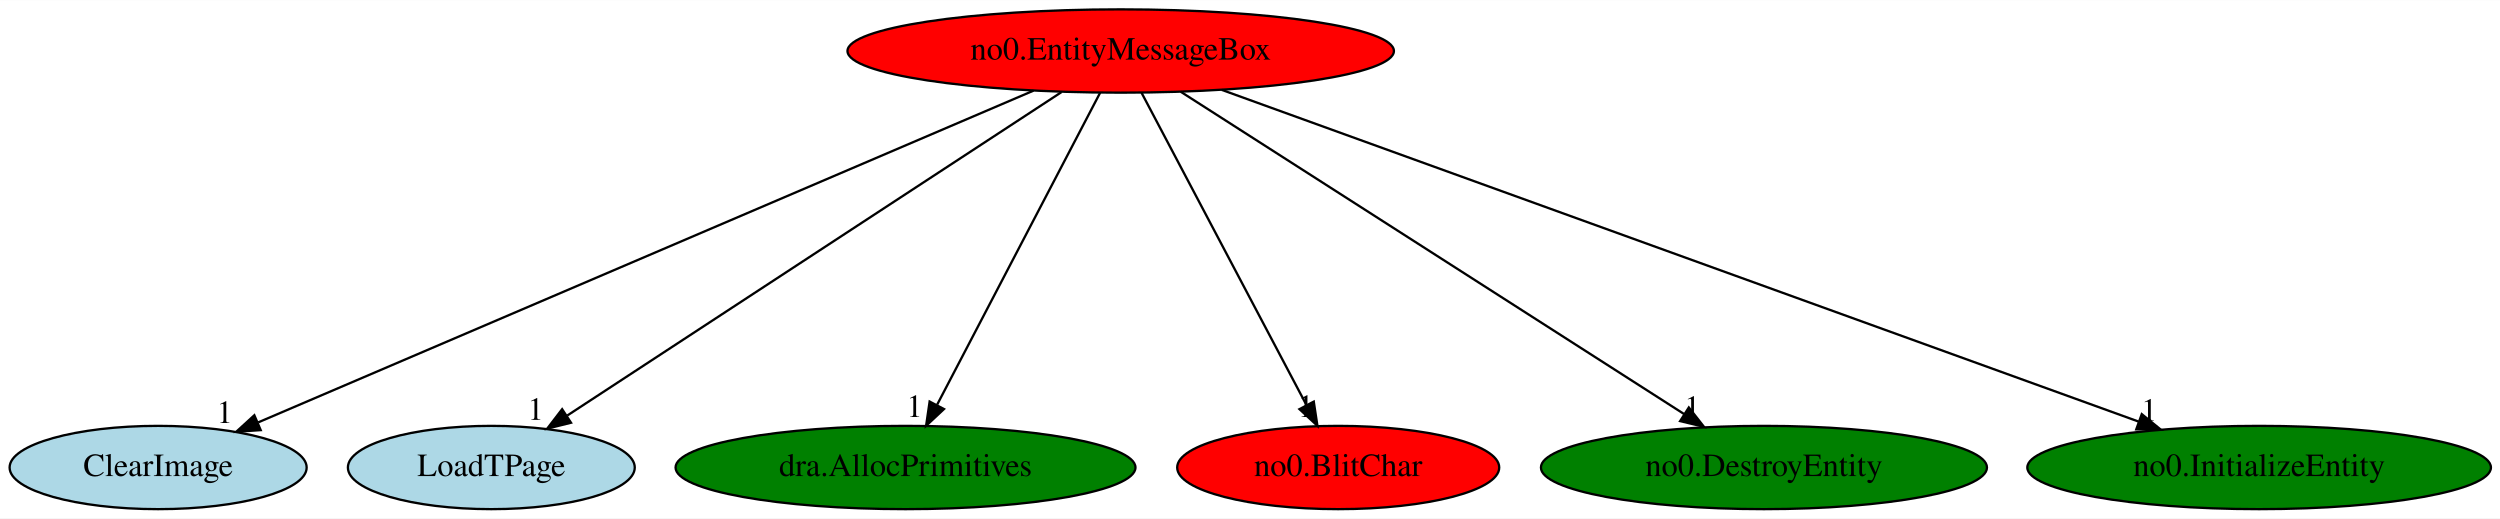
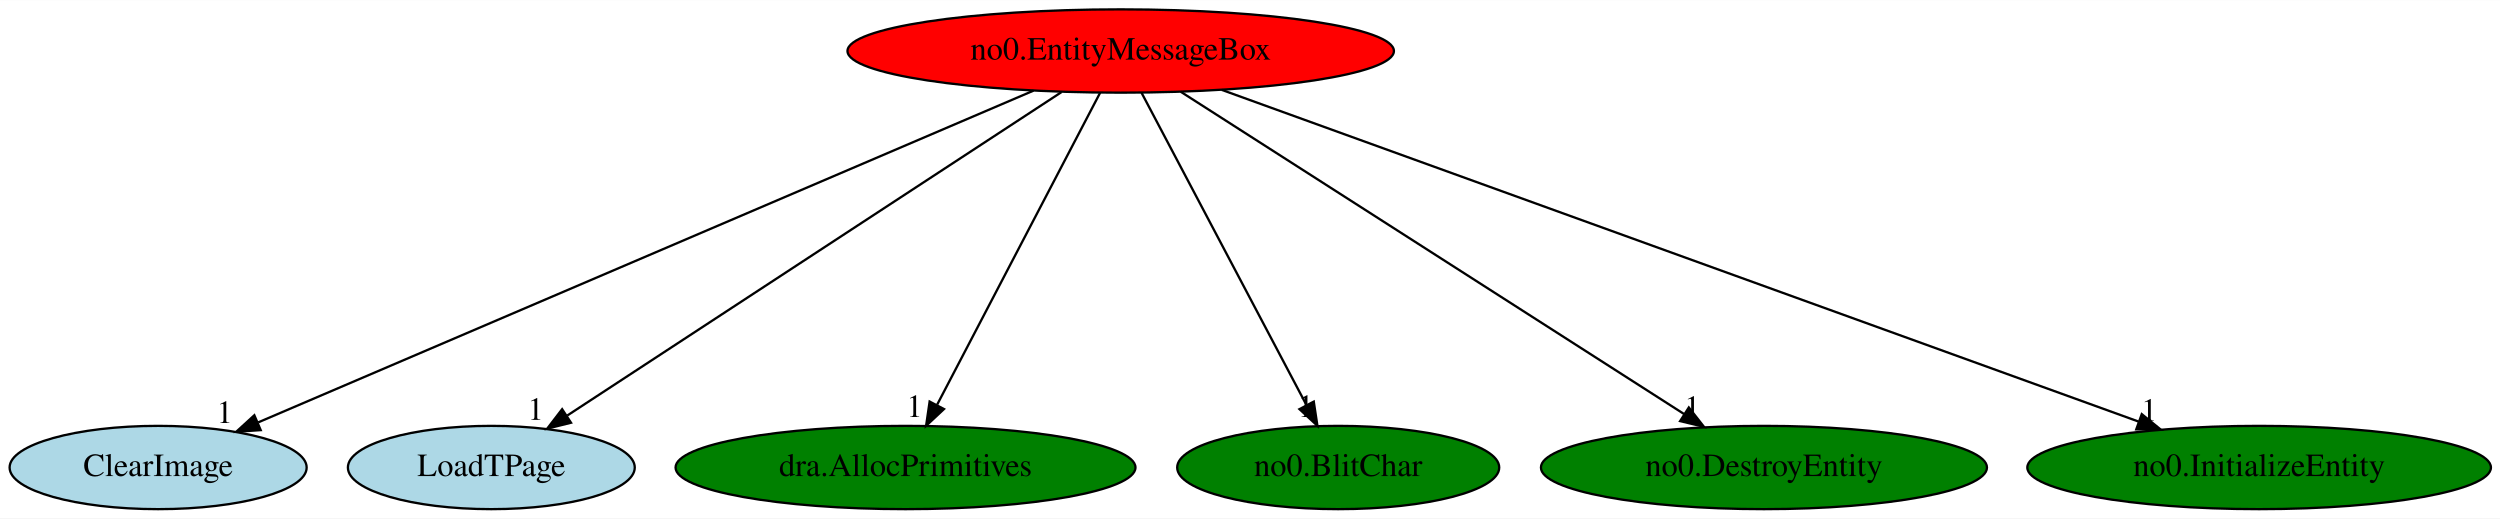
<svg xmlns="http://www.w3.org/2000/svg" xmlns:xlink="http://www.w3.org/1999/xlink" width="1080pt" height="224pt" viewBox="0.00 0.00 1080.44 224.00">
  <g id="graph0" class="graph" transform="scale(1 1) rotate(0) translate(4 220)">
    <polygon fill="white" stroke="transparent" points="-4,4 -4,-220 1076.44,-220 1076.44,4 -4,4" />
    <g id="node1" class="node">
      <ellipse fill="red" stroke="black" cx="480.34" cy="-198" rx="118.08" ry="18" />
      <text text-anchor="middle" x="480.34" y="-194.3" font-family="Times,serif" font-size="14.00">no0.EntityMessageBox</text>
    </g>
    <g id="node2" class="node">
      <g id="a_node2">
        <a xlink:href="ClearImage.svg" xlink:title="ClearImage">
          <ellipse fill="lightblue" stroke="black" cx="64.34" cy="-18" rx="64.19" ry="18" />
          <text text-anchor="middle" x="64.34" y="-14.3" font-family="Times,serif" font-size="14.00">ClearImage</text>
        </a>
      </g>
    </g>
    <g id="edge1" class="edge">
      <path fill="none" stroke="black" d="M442.69,-180.89C365.43,-147.83 189.38,-72.5 107.59,-37.51" />
      <polygon fill="black" stroke="black" points="108.67,-34.16 98.1,-33.44 105.92,-40.59 108.67,-34.16" />
      <text text-anchor="middle" x="93.1" y="-37.24" font-family="Times,serif" font-size="14.00">1</text>
    </g>
    <g id="node3" class="node">
      <g id="a_node3">
        <a xlink:href="LoadTPage.svg" xlink:title="LoadTPage">
          <ellipse fill="lightblue" stroke="black" cx="208.34" cy="-18" rx="61.99" ry="18" />
          <text text-anchor="middle" x="208.34" y="-14.3" font-family="Times,serif" font-size="14.00">LoadTPage</text>
        </a>
      </g>
    </g>
    <g id="edge2" class="edge">
      <path fill="none" stroke="black" d="M454.76,-180.25C405.15,-147.79 295.96,-76.34 241.13,-40.45" />
      <polygon fill="black" stroke="black" points="242.78,-37.35 232.49,-34.8 238.94,-43.21 242.78,-37.35" />
      <text text-anchor="middle" x="227.49" y="-38.6" font-family="Times,serif" font-size="14.00">1</text>
    </g>
    <g id="node4" class="node">
      <g id="a_node4">
        <a xlink:href="dra.AllocPrimitives.svg" xlink:title="dra.AllocPrimitives">
          <ellipse fill="green" stroke="black" cx="387.34" cy="-18" rx="99.38" ry="18" />
          <text text-anchor="middle" x="387.34" y="-14.3" font-family="Times,serif" font-size="14.00">dra.AllocPrimitives</text>
        </a>
      </g>
    </g>
    <g id="edge3" class="edge">
      <path fill="none" stroke="black" d="M471.43,-179.93C455.11,-148.7 420.35,-82.17 401.02,-45.18" />
      <polygon fill="black" stroke="black" points="403.97,-43.26 396.23,-36.02 397.76,-46.5 403.97,-43.26" />
      <text text-anchor="middle" x="391.23" y="-39.82" font-family="Times,serif" font-size="14.00">1</text>
    </g>
    <g id="node5" class="node">
      <g id="a_node5">
        <a xlink:href="no0.BlitChar.svg" xlink:title="no0.BlitChar">
-           <ellipse fill="red" stroke="black" cx="574.34" cy="-18" rx="69.59" ry="18" />
+           <ellipse fill="green" stroke="black" cx="574.34" cy="-18" rx="69.59" ry="18" />
          <text text-anchor="middle" x="574.34" y="-14.3" font-family="Times,serif" font-size="14.00">no0.BlitChar</text>
        </a>
      </g>
    </g>
    <g id="edge4" class="edge">
      <path fill="none" stroke="black" d="M489.36,-179.93C505.85,-148.7 540.99,-82.17 560.52,-45.18" />
      <polygon fill="black" stroke="black" points="563.78,-46.49 565.36,-36.02 557.59,-43.22 563.78,-46.49" />
      <text text-anchor="middle" x="560.36" y="-39.82" font-family="Times,serif" font-size="14.00">1</text>
    </g>
    <g id="node6" class="node">
      <g id="a_node6">
        <a xlink:href="no0.DestroyEntity.svg" xlink:title="no0.DestroyEntity">
          <ellipse fill="green" stroke="black" cx="758.34" cy="-18" rx="96.38" ry="18" />
          <text text-anchor="middle" x="758.34" y="-14.3" font-family="Times,serif" font-size="14.00">no0.DestroyEntity</text>
        </a>
      </g>
    </g>
    <g id="edge5" class="edge">
      <path fill="none" stroke="black" d="M506.25,-180.41C556.53,-148.22 667.37,-77.25 723.83,-41.1" />
      <polygon fill="black" stroke="black" points="725.87,-43.95 732.4,-35.61 722.1,-38.05 725.87,-43.95" />
      <text text-anchor="middle" x="727.4" y="-39.41" font-family="Times,serif" font-size="14.00">1</text>
    </g>
    <g id="node7" class="node">
      <g id="a_node7">
        <a xlink:href="no0.InitializeEntity.svg" xlink:title="no0.InitializeEntity">
          <ellipse fill="green" stroke="black" cx="972.34" cy="-18" rx="100.18" ry="18" />
          <text text-anchor="middle" x="972.34" y="-14.3" font-family="Times,serif" font-size="14.00">no0.InitializeEntity</text>
        </a>
      </g>
    </g>
    <g id="edge6" class="edge">
      <path fill="none" stroke="black" d="M524.01,-181.2C614.61,-148.42 822.72,-73.13 920.19,-37.87" />
      <polygon fill="black" stroke="black" points="921.62,-41.07 929.83,-34.38 919.24,-34.49 921.62,-41.07" />
      <text text-anchor="middle" x="924.83" y="-38.18" font-family="Times,serif" font-size="14.00">1</text>
    </g>
  </g>
</svg>
